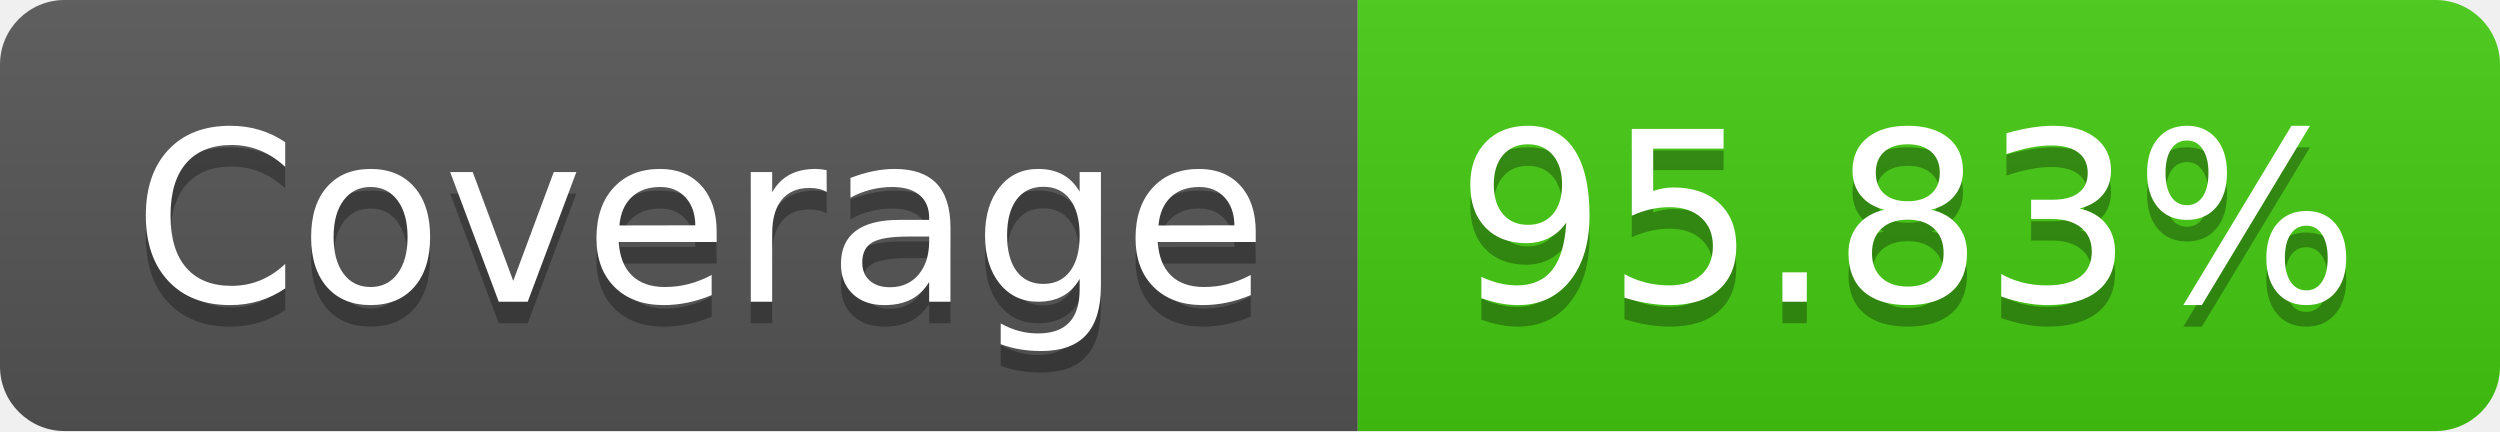
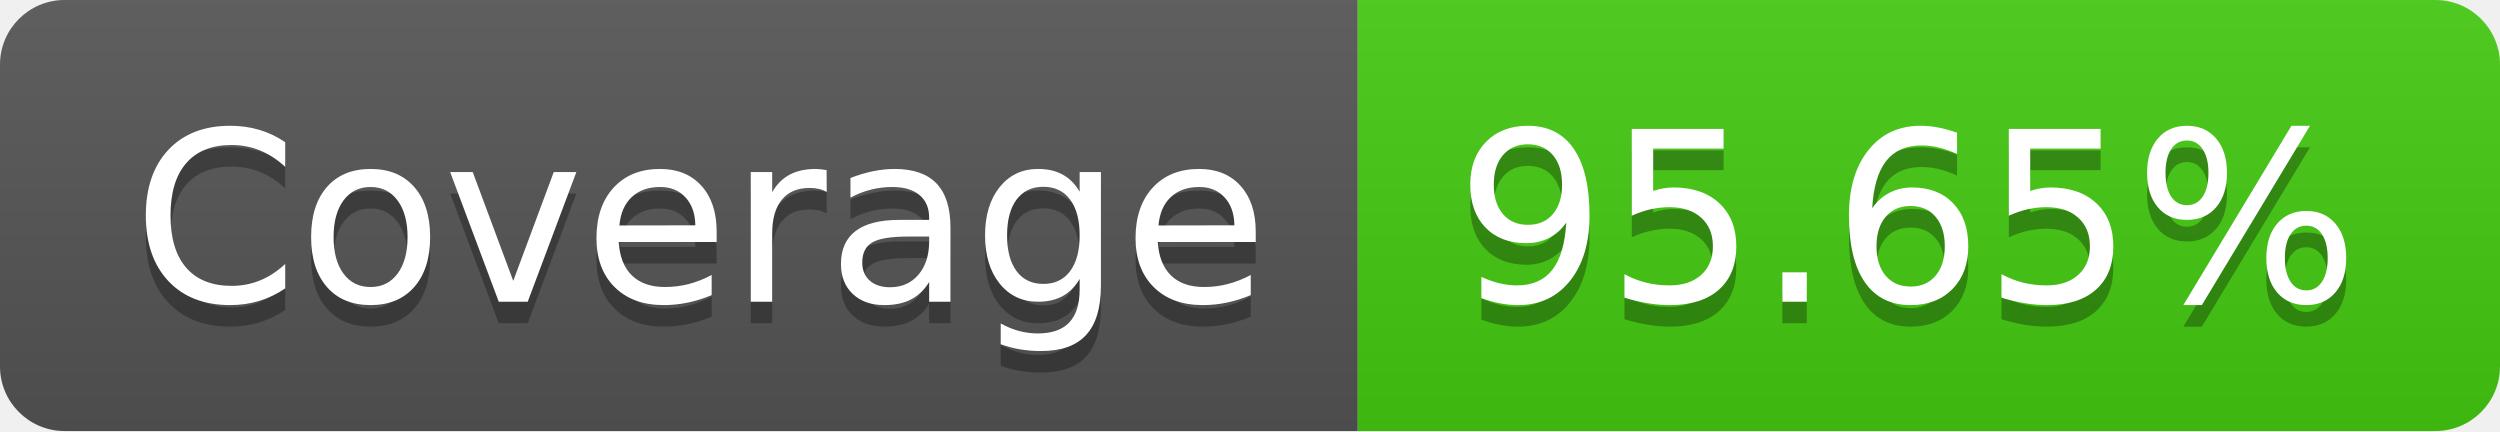
- <svg xmlns="http://www.w3.org/2000/svg" width="116" height="20" role="img" aria-label="Coverage: 95.83%">
+ <svg xmlns="http://www.w3.org/2000/svg" width="116" height="20" role="img" aria-label="Coverage: 95.65%">
  <linearGradient id="s" x2="0" y2="100%">
    <stop offset="0" stop-color="#bbb" stop-opacity=".1" />
    <stop offset="1" stop-opacity=".1" />
  </linearGradient>
  <clipPath id="r">
    <rect width="116" height="20" rx="3" fill="#fff" />
  </clipPath>
  <g clip-path="url(#r)">
    <rect width="63" height="20" fill="#555" />
    <rect x="63" width="53" height="20" fill="#4c1" />
    <rect width="116" height="20" fill="url(#s)" />
  </g>
  <g fill="#fff" text-anchor="middle" font-family="Verdana,Geneva,DejaVu Sans,sans-serif" text-rendering="geometricPrecision" font-size="110">
    <text aria-hidden="true" x="325" y="150" fill="#010101" fill-opacity=".3" transform="scale(.1)" textLength="530">Coverage</text>
    <text x="325" y="140" transform="scale(.1)" fill="#fff" textLength="530">Coverage</text>
-     <text aria-hidden="true" x="885" y="150" fill="#010101" fill-opacity=".3" transform="scale(.1)" textLength="430">95.83%</text>
-     <text x="885" y="140" transform="scale(.1)" fill="#fff" textLength="430">95.83%</text>
+     <text aria-hidden="true" x="885" y="150" fill="#010101" fill-opacity=".3" transform="scale(.1)" textLength="430">95.65%</text>
+     <text x="885" y="140" transform="scale(.1)" fill="#fff" textLength="430">95.65%</text>
  </g>
</svg>
